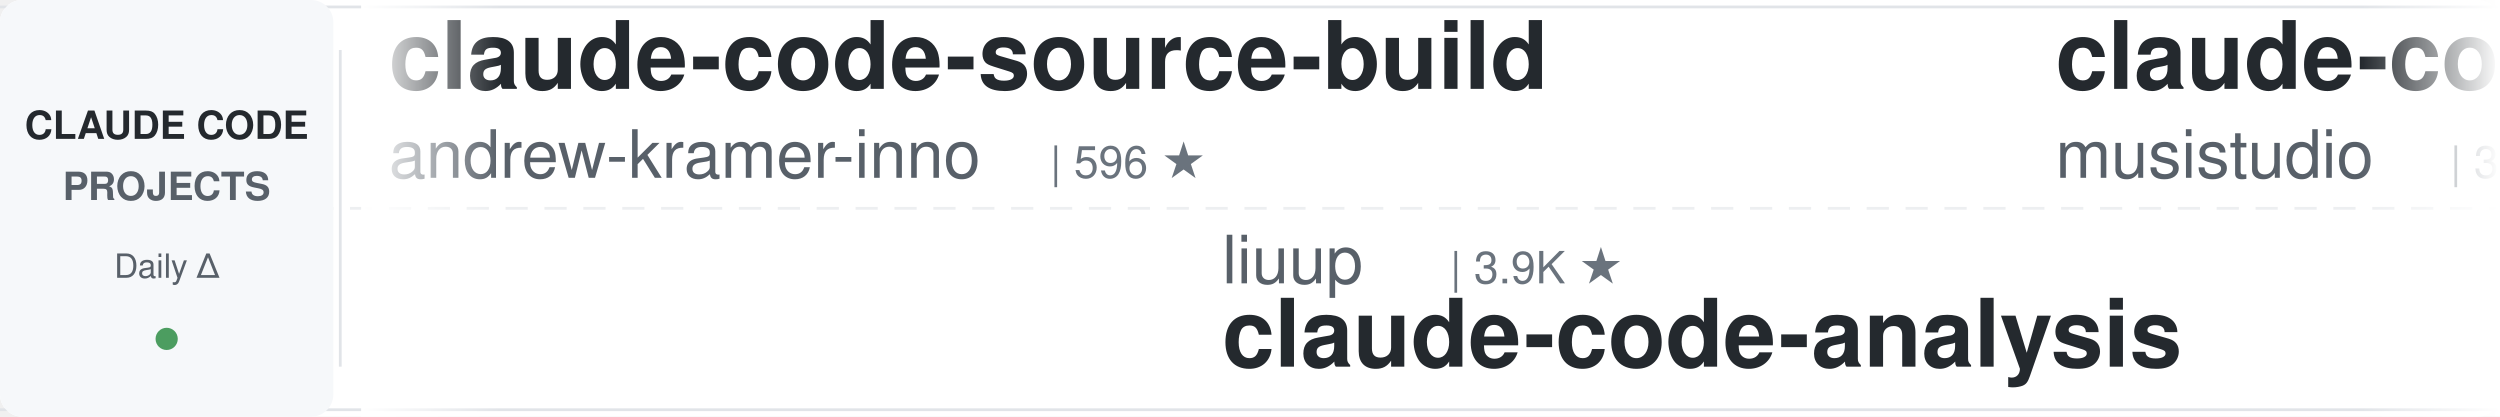
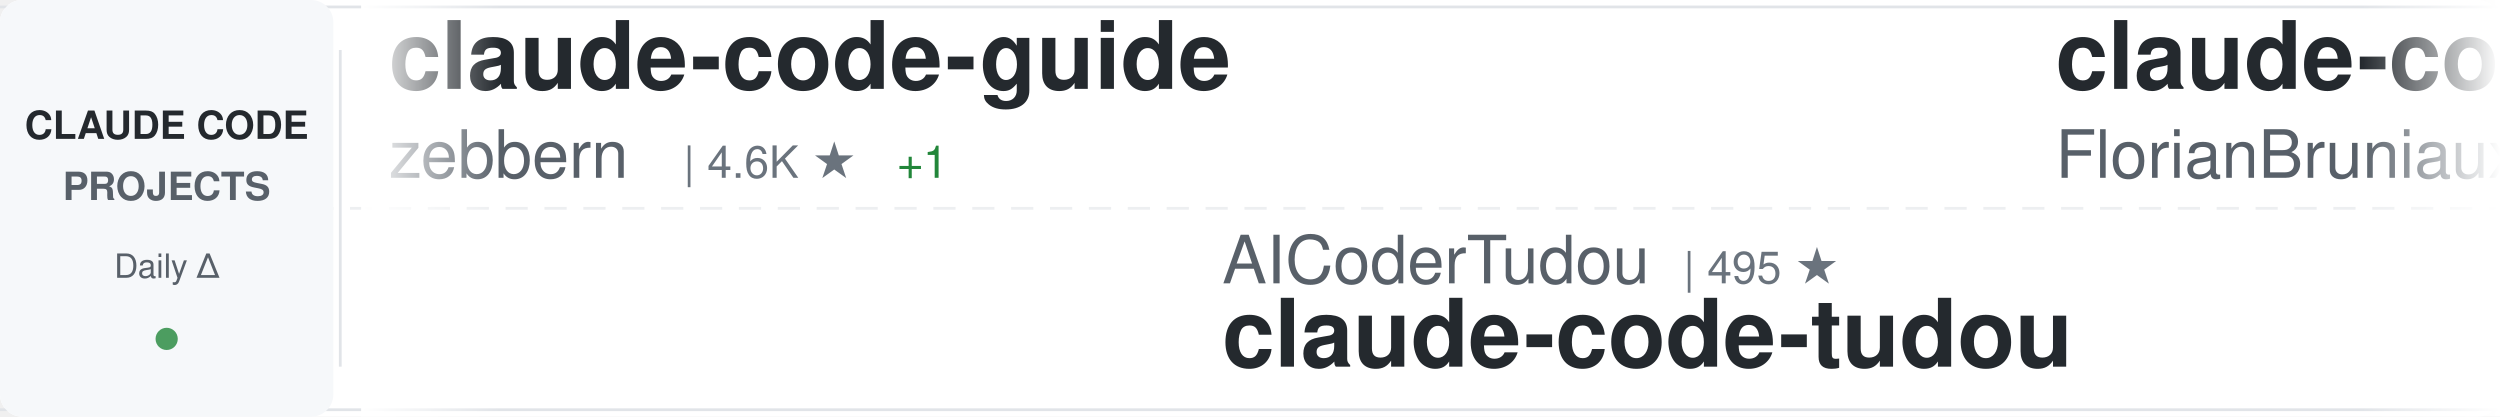
<svg xmlns="http://www.w3.org/2000/svg" width="900" height="150">
  <defs>
    <linearGradient id="awesomeLeftFade" x1="0%" y1="0%" x2="100%" y2="0%">
      <stop offset="0%" style="stop-color:#ffffff;stop-opacity:1" />
      <stop offset="100%" style="stop-color:#ffffff;stop-opacity:0" />
    </linearGradient>
    <linearGradient id="awesomeRightFade" x1="0%" y1="0%" x2="100%" y2="0%">
      <stop offset="0%" style="stop-color:#ffffff;stop-opacity:0" />
      <stop offset="100%" style="stop-color:#ffffff;stop-opacity:1" />
    </linearGradient>
  </defs>
  <rect width="900" height="150" fill="#ffffff" rx="8" />
  <rect x="0" y="2" width="900" height="1" fill="#e1e4e8" />
  <rect x="0" y="147" width="900" height="1" fill="#e1e4e8" />
  <line x1="0" y1="75" x2="900" y2="75" stroke="#e1e4e8" stroke-width="1" stroke-dasharray="8 6" opacity="0.6" />
  <rect x="0" y="0" width="120" height="150" fill="#f6f8fa" rx="8" />
  <text x="60" y="50" font-family="-apple-system, BlinkMacSystemFont, 'Segoe UI', Helvetica, Arial, sans-serif" font-size="14" font-weight="600" fill="#24292e" text-anchor="middle">CLAUDE CODE</text>
  <text x="60" y="72" font-family="-apple-system, BlinkMacSystemFont, 'Segoe UI', Helvetica, Arial, sans-serif" font-size="14" font-weight="600" fill="#586069" text-anchor="middle">PROJECTS</text>
  <text x="60" y="100" font-family="-apple-system, BlinkMacSystemFont, 'Segoe UI', Helvetica, Arial, sans-serif" font-size="12" font-weight="500" fill="#586069" text-anchor="middle">Daily Δ</text>
  <circle cx="60" cy="122" r="4" fill="#22863a" opacity="0.8" />
  <rect x="122" y="18" width="1" height="114" fill="#e1e4e8" />
  <clipPath id="awesomeTickerClip">
    <rect x="130" y="0" width="770" height="150" />
  </clipPath>
  <g clip-path="url(#awesomeTickerClip)">
    <g id="awesomeTickerItems">
      <animateTransform attributeName="transform" attributeType="XML" type="translate" from="0 0" to="-3000 0" dur="54s" repeatCount="indefinite" />
      <g transform="translate(0, 0)">
-         <text x="140" y="32" font-family="-apple-system, BlinkMacSystemFont, 'Segoe UI', Helvetica, Arial, sans-serif" font-size="34" font-weight="600" fill="#24292e">claude-code-source-build</text>
-         <text x="140" y="64" font-family="-apple-system, BlinkMacSystemFont, 'Segoe UI', Helvetica, Arial, sans-serif" font-size="24" font-weight="400" fill="#586069">andrew-kramer-inno</text>
-         <text x="378" y="64" font-family="-apple-system, BlinkMacSystemFont, 'Segoe UI', Helvetica, Arial, sans-serif" font-size="16" font-weight="500" fill="#6a737d">| 596 ★</text>
+         <text x="140" y="32" font-family="-apple-system, BlinkMacSystemFont, 'Segoe UI', Helvetica, Arial, sans-serif" font-size="34" font-weight="600" fill="#24292e">claude-code-guide</text>
+         <text x="140" y="64" font-family="-apple-system, BlinkMacSystemFont, 'Segoe UI', Helvetica, Arial, sans-serif" font-size="24" font-weight="400" fill="#586069">zebbern</text>
+         <text x="246" y="64" font-family="-apple-system, BlinkMacSystemFont, 'Segoe UI', Helvetica, Arial, sans-serif" font-size="16" font-weight="500" fill="#6a737d">| 4.6K ★</text>
+         <text x="323" y="64" font-family="-apple-system, BlinkMacSystemFont, 'Segoe UI', Helvetica, Arial, sans-serif" font-size="16" font-weight="500" fill="#22863a"> +1</text>
      </g>
      <g transform="translate(300, 0)">
-         <text x="140" y="102" font-family="-apple-system, BlinkMacSystemFont, 'Segoe UI', Helvetica, Arial, sans-serif" font-size="24" font-weight="400" fill="#586069">liuup</text>
-         <text x="222" y="102" font-family="-apple-system, BlinkMacSystemFont, 'Segoe UI', Helvetica, Arial, sans-serif" font-size="16" font-weight="500" fill="#6a737d">| 3.9K ★</text>
-         <text x="140" y="132" font-family="-apple-system, BlinkMacSystemFont, 'Segoe UI', Helvetica, Arial, sans-serif" font-size="34" font-weight="600" fill="#24292e">claude-code-analysis</text>
+         <text x="140" y="102" font-family="-apple-system, BlinkMacSystemFont, 'Segoe UI', Helvetica, Arial, sans-serif" font-size="24" font-weight="400" fill="#586069">AICoderTudou</text>
+         <text x="306" y="102" font-family="-apple-system, BlinkMacSystemFont, 'Segoe UI', Helvetica, Arial, sans-serif" font-size="16" font-weight="500" fill="#6a737d">| 495 ★</text>
+         <text x="140" y="132" font-family="-apple-system, BlinkMacSystemFont, 'Segoe UI', Helvetica, Arial, sans-serif" font-size="34" font-weight="600" fill="#24292e">claude-code-tudou</text>
      </g>
      <g transform="translate(600, 0)">
-         <text x="140" y="32" font-family="-apple-system, BlinkMacSystemFont, 'Segoe UI', Helvetica, Arial, sans-serif" font-size="34" font-weight="600" fill="#24292e">claude-code-router</text>
-         <text x="140" y="64" font-family="-apple-system, BlinkMacSystemFont, 'Segoe UI', Helvetica, Arial, sans-serif" font-size="24" font-weight="400" fill="#586069">musistudio</text>
-         <text x="282" y="64" font-family="-apple-system, BlinkMacSystemFont, 'Segoe UI', Helvetica, Arial, sans-serif" font-size="16" font-weight="500" fill="#6a737d">| 37.1K ★</text>
-         <text x="368" y="64" font-family="-apple-system, BlinkMacSystemFont, 'Segoe UI', Helvetica, Arial, sans-serif" font-size="16" font-weight="500" fill="#22863a"> +2</text>
+         <text x="140" y="32" font-family="-apple-system, BlinkMacSystemFont, 'Segoe UI', Helvetica, Arial, sans-serif" font-size="34" font-weight="600" fill="#24292e">claude-code-ultimate-gui...</text>
+         <text x="140" y="64" font-family="-apple-system, BlinkMacSystemFont, 'Segoe UI', Helvetica, Arial, sans-serif" font-size="24" font-weight="400" fill="#586069">FlorianBruniaux</text>
+         <text x="342" y="64" font-family="-apple-system, BlinkMacSystemFont, 'Segoe UI', Helvetica, Arial, sans-serif" font-size="16" font-weight="500" fill="#6a737d">| 5.9K ★</text>
+         <text x="419" y="64" font-family="-apple-system, BlinkMacSystemFont, 'Segoe UI', Helvetica, Arial, sans-serif" font-size="16" font-weight="500" fill="#22863a"> +1</text>
      </g>
      <g transform="translate(900, 0)">
-         <text x="140" y="102" font-family="-apple-system, BlinkMacSystemFont, 'Segoe UI', Helvetica, Arial, sans-serif" font-size="24" font-weight="400" fill="#586069">FlorianBruniaux</text>
-         <text x="342" y="102" font-family="-apple-system, BlinkMacSystemFont, 'Segoe UI', Helvetica, Arial, sans-serif" font-size="16" font-weight="500" fill="#6a737d">| 5.9K ★</text>
-         <text x="419" y="102" font-family="-apple-system, BlinkMacSystemFont, 'Segoe UI', Helvetica, Arial, sans-serif" font-size="16" font-weight="500" fill="#22863a"> +1</text>
-         <text x="140" y="132" font-family="-apple-system, BlinkMacSystemFont, 'Segoe UI', Helvetica, Arial, sans-serif" font-size="34" font-weight="600" fill="#24292e">claude-code-ultimate-gui...</text>
+         <text x="140" y="102" font-family="-apple-system, BlinkMacSystemFont, 'Segoe UI', Helvetica, Arial, sans-serif" font-size="24" font-weight="400" fill="#586069">ponponon</text>
+         <text x="258" y="102" font-family="-apple-system, BlinkMacSystemFont, 'Segoe UI', Helvetica, Arial, sans-serif" font-size="16" font-weight="500" fill="#6a737d">| 2.3K ★</text>
+         <text x="140" y="132" font-family="-apple-system, BlinkMacSystemFont, 'Segoe UI', Helvetica, Arial, sans-serif" font-size="34" font-weight="600" fill="#24292e">claude_code_src</text>
      </g>
      <g transform="translate(1200, 0)">
-         <text x="140" y="32" font-family="-apple-system, BlinkMacSystemFont, 'Segoe UI', Helvetica, Arial, sans-serif" font-size="34" font-weight="600" fill="#24292e">claude-code-action</text>
-         <text x="140" y="64" font-family="-apple-system, BlinkMacSystemFont, 'Segoe UI', Helvetica, Arial, sans-serif" font-size="24" font-weight="400" fill="#586069">anthropics</text>
-         <text x="282" y="64" font-family="-apple-system, BlinkMacSystemFont, 'Segoe UI', Helvetica, Arial, sans-serif" font-size="16" font-weight="500" fill="#6a737d">| 8.8K ★</text>
-         <text x="359" y="64" font-family="-apple-system, BlinkMacSystemFont, 'Segoe UI', Helvetica, Arial, sans-serif" font-size="16" font-weight="500" fill="#22863a"> +2</text>
-       </g>
-       <g transform="translate(1500, 0)">
-         <text x="140" y="102" font-family="-apple-system, BlinkMacSystemFont, 'Segoe UI', Helvetica, Arial, sans-serif" font-size="24" font-weight="400" fill="#586069">jqueryscript</text>
-         <text x="306" y="102" font-family="-apple-system, BlinkMacSystemFont, 'Segoe UI', Helvetica, Arial, sans-serif" font-size="16" font-weight="500" fill="#6a737d">| 508 ★</text>
-         <text x="140" y="132" font-family="-apple-system, BlinkMacSystemFont, 'Segoe UI', Helvetica, Arial, sans-serif" font-size="34" font-weight="600" fill="#24292e">awesome-claude-code</text>
-       </g>
-       <g transform="translate(1800, 0)">
-         <text x="140" y="32" font-family="-apple-system, BlinkMacSystemFont, 'Segoe UI', Helvetica, Arial, sans-serif" font-size="34" font-weight="600" fill="#24292e">claude-code-settings</text>
-         <text x="140" y="64" font-family="-apple-system, BlinkMacSystemFont, 'Segoe UI', Helvetica, Arial, sans-serif" font-size="24" font-weight="400" fill="#586069">feiskyer</text>
-         <text x="258" y="64" font-family="-apple-system, BlinkMacSystemFont, 'Segoe UI', Helvetica, Arial, sans-serif" font-size="16" font-weight="500" fill="#6a737d">| 1.6K ★</text>
-       </g>
-       <g transform="translate(2100, 0)">
-         <text x="140" y="102" font-family="-apple-system, BlinkMacSystemFont, 'Segoe UI', Helvetica, Arial, sans-serif" font-size="24" font-weight="400" fill="#586069">JrCx7scC</text>
-         <text x="258" y="102" font-family="-apple-system, BlinkMacSystemFont, 'Segoe UI', Helvetica, Arial, sans-serif" font-size="16" font-weight="500" fill="#6a737d">| 376 ★</text>
-         <text x="140" y="132" font-family="-apple-system, BlinkMacSystemFont, 'Segoe UI', Helvetica, Arial, sans-serif" font-size="34" font-weight="600" fill="#24292e">claude-code-source</text>
-       </g>
-       <g transform="translate(2400, 0)">
        <text x="140" y="32" font-family="-apple-system, BlinkMacSystemFont, 'Segoe UI', Helvetica, Arial, sans-serif" font-size="34" font-weight="600" fill="#24292e">claude_codex_bridge</text>
        <text x="140" y="64" font-family="-apple-system, BlinkMacSystemFont, 'Segoe UI', Helvetica, Arial, sans-serif" font-size="24" font-weight="400" fill="#586069">SeemSeam</text>
        <text x="258" y="64" font-family="-apple-system, BlinkMacSystemFont, 'Segoe UI', Helvetica, Arial, sans-serif" font-size="16" font-weight="500" fill="#6a737d">| 3.5K ★</text>
      </g>
+       <g transform="translate(1500, 0)">
+         <text x="140" y="102" font-family="-apple-system, BlinkMacSystemFont, 'Segoe UI', Helvetica, Arial, sans-serif" font-size="24" font-weight="400" fill="#586069">777genius</text>
+         <text x="270" y="102" font-family="-apple-system, BlinkMacSystemFont, 'Segoe UI', Helvetica, Arial, sans-serif" font-size="16" font-weight="500" fill="#6a737d">| 930 ★</text>
+         <text x="140" y="132" font-family="-apple-system, BlinkMacSystemFont, 'Segoe UI', Helvetica, Arial, sans-serif" font-size="34" font-weight="600" fill="#24292e">claude-code-source-code</text>
+       </g>
+       <g transform="translate(1800, 0)">
+         <text x="140" y="32" font-family="-apple-system, BlinkMacSystemFont, 'Segoe UI', Helvetica, Arial, sans-serif" font-size="34" font-weight="600" fill="#24292e">claude-code-tips</text>
+         <text x="140" y="64" font-family="-apple-system, BlinkMacSystemFont, 'Segoe UI', Helvetica, Arial, sans-serif" font-size="24" font-weight="400" fill="#586069">ykdojo</text>
+         <text x="234" y="64" font-family="-apple-system, BlinkMacSystemFont, 'Segoe UI', Helvetica, Arial, sans-serif" font-size="16" font-weight="500" fill="#6a737d">| 10.0K ★</text>
+         <text x="320" y="64" font-family="-apple-system, BlinkMacSystemFont, 'Segoe UI', Helvetica, Arial, sans-serif" font-size="16" font-weight="500" fill="#22863a"> +2</text>
+       </g>
+       <g transform="translate(2100, 0)">
+         <text x="140" y="102" font-family="-apple-system, BlinkMacSystemFont, 'Segoe UI', Helvetica, Arial, sans-serif" font-size="24" font-weight="400" fill="#586069">diet103</text>
+         <text x="246" y="102" font-family="-apple-system, BlinkMacSystemFont, 'Segoe UI', Helvetica, Arial, sans-serif" font-size="16" font-weight="500" fill="#6a737d">| 10.0K ★</text>
+         <text x="140" y="132" font-family="-apple-system, BlinkMacSystemFont, 'Segoe UI', Helvetica, Arial, sans-serif" font-size="34" font-weight="600" fill="#24292e">claude-code-infrastructu...</text>
+       </g>
+       <g transform="translate(2400, 0)">
+         <text x="140" y="32" font-family="-apple-system, BlinkMacSystemFont, 'Segoe UI', Helvetica, Arial, sans-serif" font-size="34" font-weight="600" fill="#24292e">pi-vs-claude-code</text>
+         <text x="140" y="64" font-family="-apple-system, BlinkMacSystemFont, 'Segoe UI', Helvetica, Arial, sans-serif" font-size="24" font-weight="400" fill="#586069">disler</text>
+         <text x="234" y="64" font-family="-apple-system, BlinkMacSystemFont, 'Segoe UI', Helvetica, Arial, sans-serif" font-size="16" font-weight="500" fill="#6a737d">| 1.7K ★</text>
+         <text x="311" y="64" font-family="-apple-system, BlinkMacSystemFont, 'Segoe UI', Helvetica, Arial, sans-serif" font-size="16" font-weight="500" fill="#22863a"> +2</text>
+       </g>
      <g transform="translate(2700, 0)">
-         <text x="140" y="102" font-family="-apple-system, BlinkMacSystemFont, 'Segoe UI', Helvetica, Arial, sans-serif" font-size="24" font-weight="400" fill="#586069">anthropics</text>
-         <text x="282" y="102" font-family="-apple-system, BlinkMacSystemFont, 'Segoe UI', Helvetica, Arial, sans-serif" font-size="16" font-weight="500" fill="#6a737d">| 970 ★</text>
-         <text x="140" y="132" font-family="-apple-system, BlinkMacSystemFont, 'Segoe UI', Helvetica, Arial, sans-serif" font-size="34" font-weight="600" fill="#24292e">claude-code-base-action</text>
+         <text x="140" y="102" font-family="-apple-system, BlinkMacSystemFont, 'Segoe UI', Helvetica, Arial, sans-serif" font-size="24" font-weight="400" fill="#586069">xu-xiang</text>
+         <text x="258" y="102" font-family="-apple-system, BlinkMacSystemFont, 'Segoe UI', Helvetica, Arial, sans-serif" font-size="16" font-weight="500" fill="#6a737d">| 1.9K ★</text>
+         <text x="140" y="132" font-family="-apple-system, BlinkMacSystemFont, 'Segoe UI', Helvetica, Arial, sans-serif" font-size="34" font-weight="600" fill="#24292e">everything-claude-code-z...</text>
      </g>
      <g transform="translate(3000, 0)">
-         <text x="140" y="32" font-family="-apple-system, BlinkMacSystemFont, 'Segoe UI', Helvetica, Arial, sans-serif" font-size="34" font-weight="600" fill="#24292e">claude-code-source-build</text>
-         <text x="140" y="64" font-family="-apple-system, BlinkMacSystemFont, 'Segoe UI', Helvetica, Arial, sans-serif" font-size="24" font-weight="400" fill="#586069">andrew-kramer-inno</text>
-         <text x="378" y="64" font-family="-apple-system, BlinkMacSystemFont, 'Segoe UI', Helvetica, Arial, sans-serif" font-size="16" font-weight="500" fill="#6a737d">| 596 ★</text>
+         <text x="140" y="32" font-family="-apple-system, BlinkMacSystemFont, 'Segoe UI', Helvetica, Arial, sans-serif" font-size="34" font-weight="600" fill="#24292e">claude-code-guide</text>
+         <text x="140" y="64" font-family="-apple-system, BlinkMacSystemFont, 'Segoe UI', Helvetica, Arial, sans-serif" font-size="24" font-weight="400" fill="#586069">zebbern</text>
+         <text x="246" y="64" font-family="-apple-system, BlinkMacSystemFont, 'Segoe UI', Helvetica, Arial, sans-serif" font-size="16" font-weight="500" fill="#6a737d">| 4.6K ★</text>
+         <text x="323" y="64" font-family="-apple-system, BlinkMacSystemFont, 'Segoe UI', Helvetica, Arial, sans-serif" font-size="16" font-weight="500" fill="#22863a"> +1</text>
      </g>
      <g transform="translate(3300, 0)">
-         <text x="140" y="102" font-family="-apple-system, BlinkMacSystemFont, 'Segoe UI', Helvetica, Arial, sans-serif" font-size="24" font-weight="400" fill="#586069">liuup</text>
-         <text x="222" y="102" font-family="-apple-system, BlinkMacSystemFont, 'Segoe UI', Helvetica, Arial, sans-serif" font-size="16" font-weight="500" fill="#6a737d">| 3.9K ★</text>
-         <text x="140" y="132" font-family="-apple-system, BlinkMacSystemFont, 'Segoe UI', Helvetica, Arial, sans-serif" font-size="34" font-weight="600" fill="#24292e">claude-code-analysis</text>
+         <text x="140" y="102" font-family="-apple-system, BlinkMacSystemFont, 'Segoe UI', Helvetica, Arial, sans-serif" font-size="24" font-weight="400" fill="#586069">AICoderTudou</text>
+         <text x="306" y="102" font-family="-apple-system, BlinkMacSystemFont, 'Segoe UI', Helvetica, Arial, sans-serif" font-size="16" font-weight="500" fill="#6a737d">| 495 ★</text>
+         <text x="140" y="132" font-family="-apple-system, BlinkMacSystemFont, 'Segoe UI', Helvetica, Arial, sans-serif" font-size="34" font-weight="600" fill="#24292e">claude-code-tudou</text>
      </g>
      <g transform="translate(3600, 0)">
-         <text x="140" y="32" font-family="-apple-system, BlinkMacSystemFont, 'Segoe UI', Helvetica, Arial, sans-serif" font-size="34" font-weight="600" fill="#24292e">claude-code-router</text>
-         <text x="140" y="64" font-family="-apple-system, BlinkMacSystemFont, 'Segoe UI', Helvetica, Arial, sans-serif" font-size="24" font-weight="400" fill="#586069">musistudio</text>
-         <text x="282" y="64" font-family="-apple-system, BlinkMacSystemFont, 'Segoe UI', Helvetica, Arial, sans-serif" font-size="16" font-weight="500" fill="#6a737d">| 37.1K ★</text>
-         <text x="368" y="64" font-family="-apple-system, BlinkMacSystemFont, 'Segoe UI', Helvetica, Arial, sans-serif" font-size="16" font-weight="500" fill="#22863a"> +2</text>
+         <text x="140" y="32" font-family="-apple-system, BlinkMacSystemFont, 'Segoe UI', Helvetica, Arial, sans-serif" font-size="34" font-weight="600" fill="#24292e">claude-code-ultimate-gui...</text>
+         <text x="140" y="64" font-family="-apple-system, BlinkMacSystemFont, 'Segoe UI', Helvetica, Arial, sans-serif" font-size="24" font-weight="400" fill="#586069">FlorianBruniaux</text>
+         <text x="342" y="64" font-family="-apple-system, BlinkMacSystemFont, 'Segoe UI', Helvetica, Arial, sans-serif" font-size="16" font-weight="500" fill="#6a737d">| 5.9K ★</text>
+         <text x="419" y="64" font-family="-apple-system, BlinkMacSystemFont, 'Segoe UI', Helvetica, Arial, sans-serif" font-size="16" font-weight="500" fill="#22863a"> +1</text>
      </g>
      <g transform="translate(3900, 0)">
-         <text x="140" y="102" font-family="-apple-system, BlinkMacSystemFont, 'Segoe UI', Helvetica, Arial, sans-serif" font-size="24" font-weight="400" fill="#586069">FlorianBruniaux</text>
-         <text x="342" y="102" font-family="-apple-system, BlinkMacSystemFont, 'Segoe UI', Helvetica, Arial, sans-serif" font-size="16" font-weight="500" fill="#6a737d">| 5.9K ★</text>
-         <text x="419" y="102" font-family="-apple-system, BlinkMacSystemFont, 'Segoe UI', Helvetica, Arial, sans-serif" font-size="16" font-weight="500" fill="#22863a"> +1</text>
-         <text x="140" y="132" font-family="-apple-system, BlinkMacSystemFont, 'Segoe UI', Helvetica, Arial, sans-serif" font-size="34" font-weight="600" fill="#24292e">claude-code-ultimate-gui...</text>
+         <text x="140" y="102" font-family="-apple-system, BlinkMacSystemFont, 'Segoe UI', Helvetica, Arial, sans-serif" font-size="24" font-weight="400" fill="#586069">ponponon</text>
+         <text x="258" y="102" font-family="-apple-system, BlinkMacSystemFont, 'Segoe UI', Helvetica, Arial, sans-serif" font-size="16" font-weight="500" fill="#6a737d">| 2.3K ★</text>
+         <text x="140" y="132" font-family="-apple-system, BlinkMacSystemFont, 'Segoe UI', Helvetica, Arial, sans-serif" font-size="34" font-weight="600" fill="#24292e">claude_code_src</text>
      </g>
    </g>
  </g>
  <rect x="130" y="0" width="50" height="150" fill="url(#awesomeLeftFade)" />
  <rect x="850" y="0" width="50" height="150" fill="url(#awesomeRightFade)" />
</svg>
